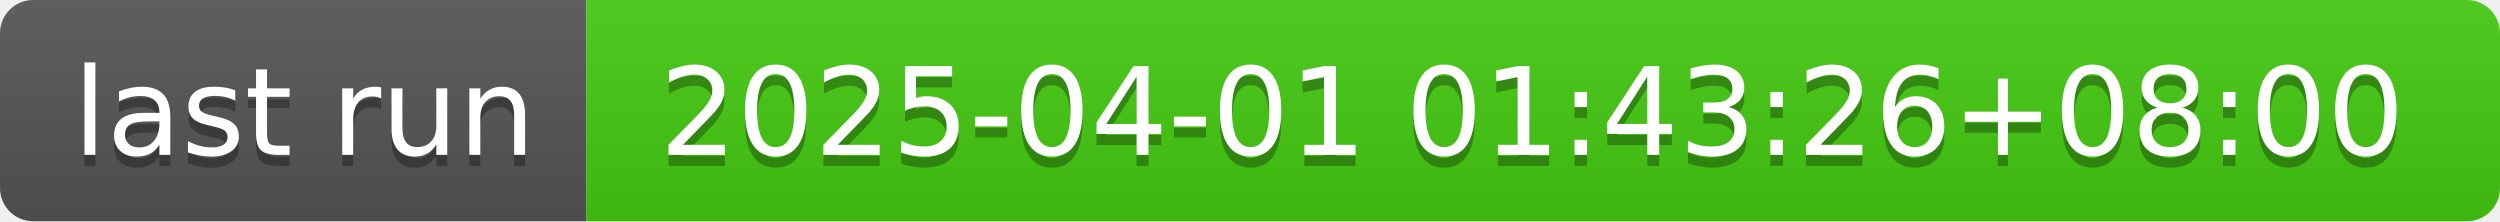
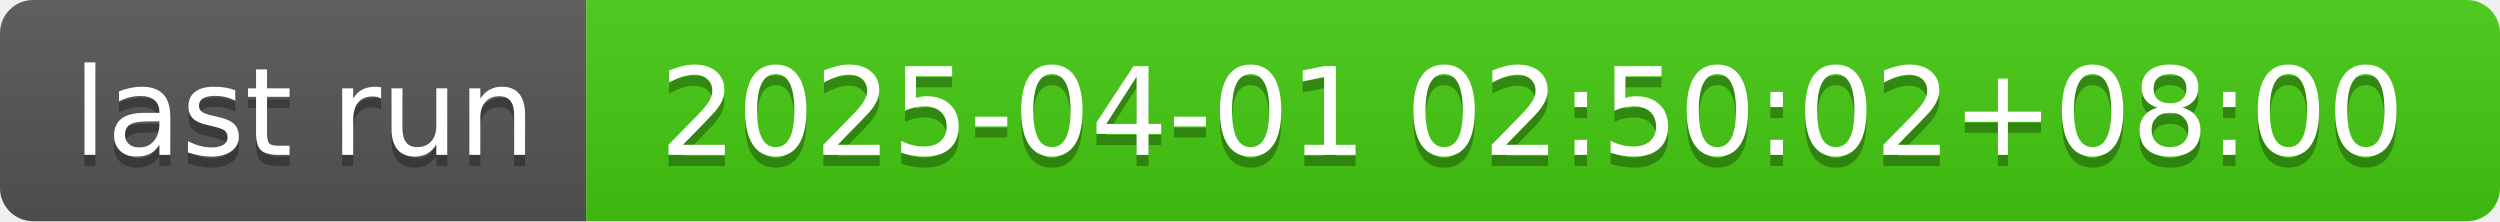
- <svg xmlns="http://www.w3.org/2000/svg" width="226" height="20" role="img" aria-label="last run: 2025-04-01 01:43:26+08:00">
+ <svg xmlns="http://www.w3.org/2000/svg" width="226" height="20" role="img" aria-label="last run: 2025-04-01 02:50:02+08:00">
  <linearGradient id="s" x2="0" y2="100%">
    <stop offset="0" stop-color="#bbb" stop-opacity=".1" />
    <stop offset="1" stop-opacity=".1" />
  </linearGradient>
  <clipPath id="r">
    <rect width="226" height="20" rx="3" fill="#fff" />
  </clipPath>
  <g clip-path="url(#r)">
    <rect width="53" height="20" fill="#555" />
    <rect x="53" width="173" height="20" fill="#4c1" />
    <rect width="226" height="20" fill="url(#s)" />
  </g>
  <g fill="#fff" text-anchor="middle" font-family="Verdana,Geneva,DejaVu Sans,sans-serif" text-rendering="geometricPrecision" font-size="110">
    <text aria-hidden="true" x="275" y="150" fill="#010101" fill-opacity=".3" transform="scale(.1)" textLength="430">last run</text>
    <text x="275" y="140" transform="scale(.1)" fill="#fff" textLength="430">last run</text>
-     <text aria-hidden="true" x="1385" y="150" fill="#010101" fill-opacity=".3" transform="scale(.1)" textLength="1630">2025-04-01 01:43:26+08:00</text>
-     <text x="1385" y="140" transform="scale(.1)" fill="#fff" textLength="1630">2025-04-01 01:43:26+08:00</text>
+     <text aria-hidden="true" x="1385" y="150" fill="#010101" fill-opacity=".3" transform="scale(.1)" textLength="1630">2025-04-01 02:50:02+08:00</text>
+     <text x="1385" y="140" transform="scale(.1)" fill="#fff" textLength="1630">2025-04-01 02:50:02+08:00</text>
  </g>
</svg>
